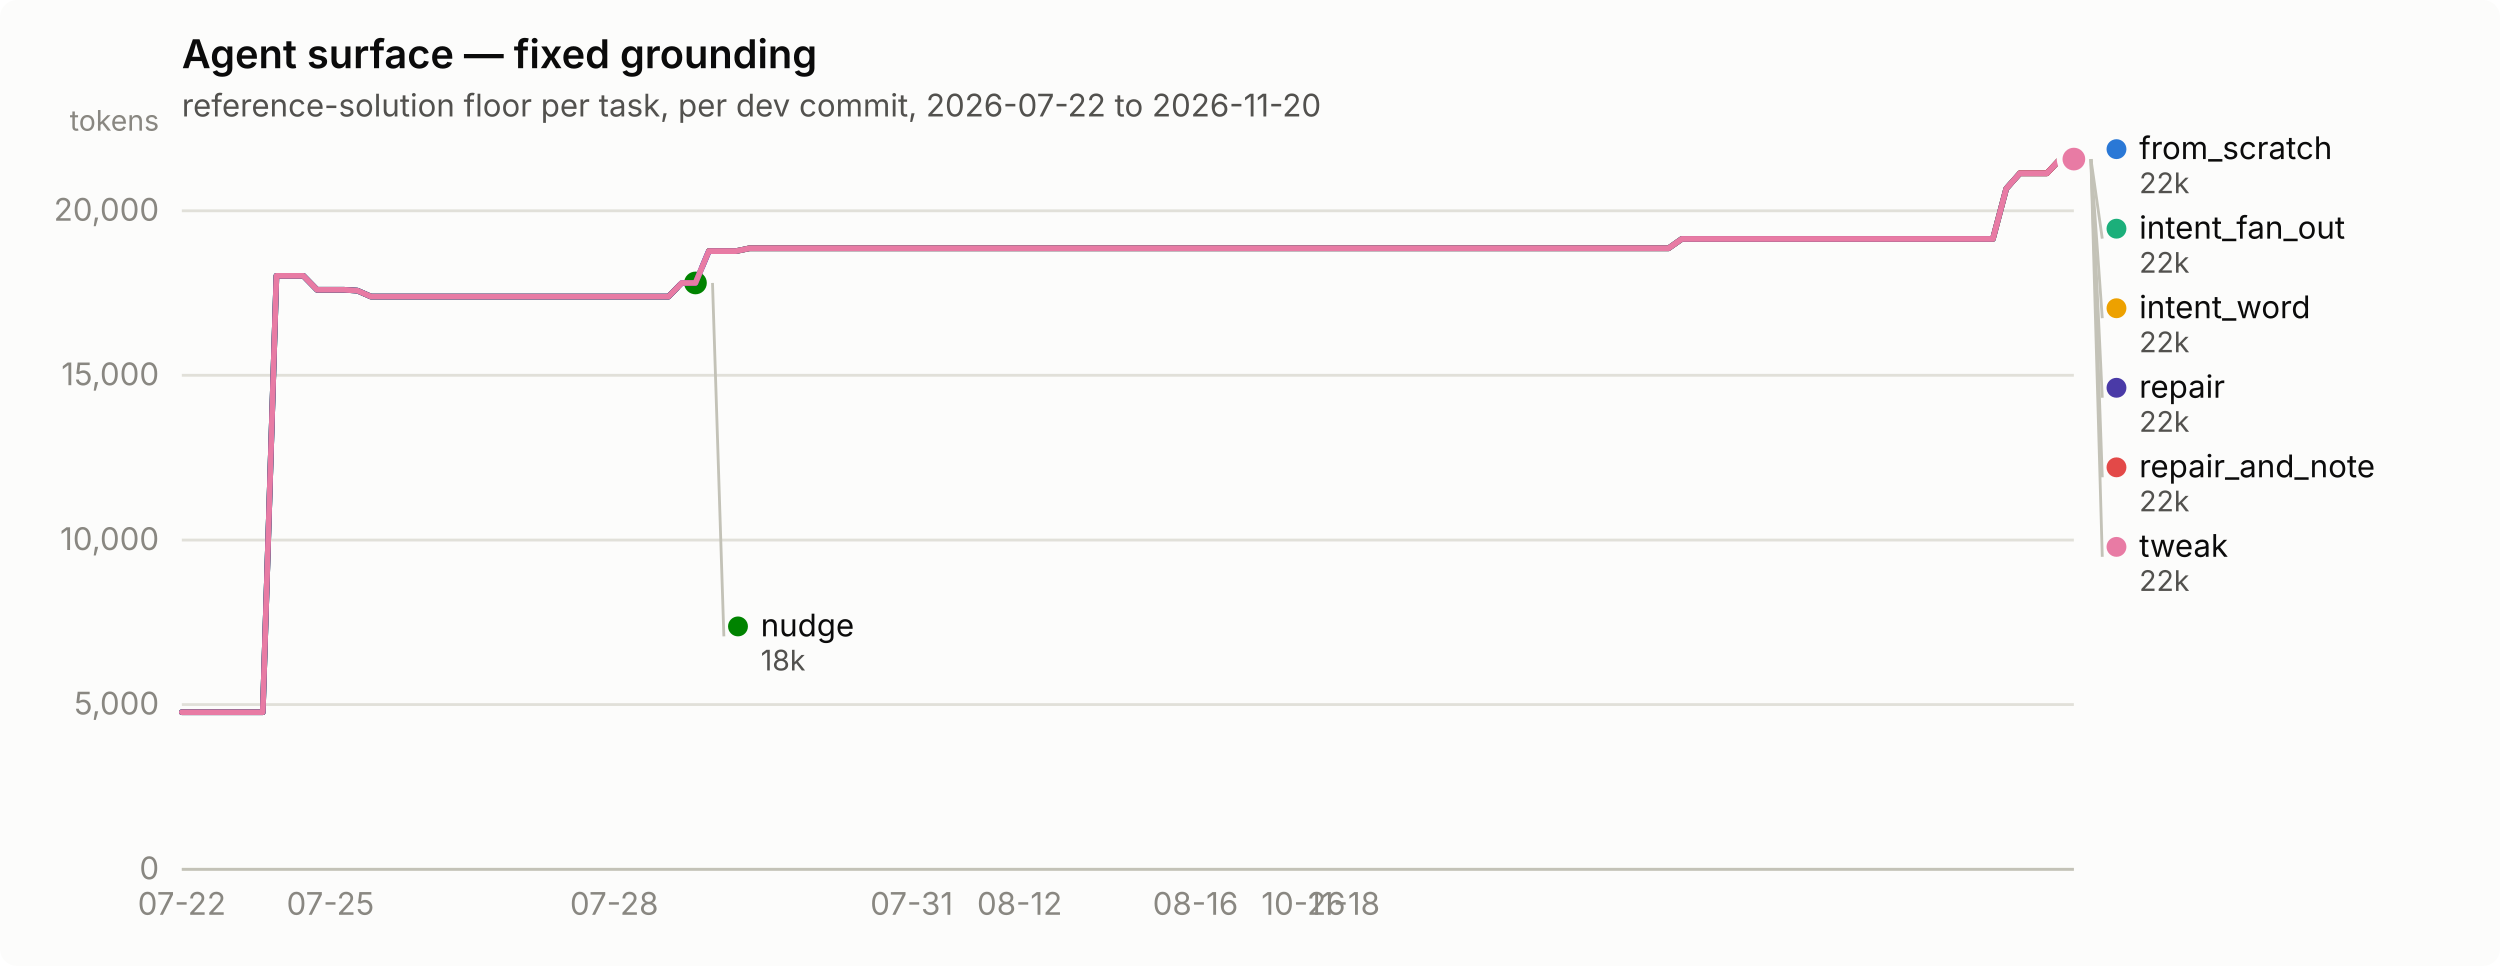
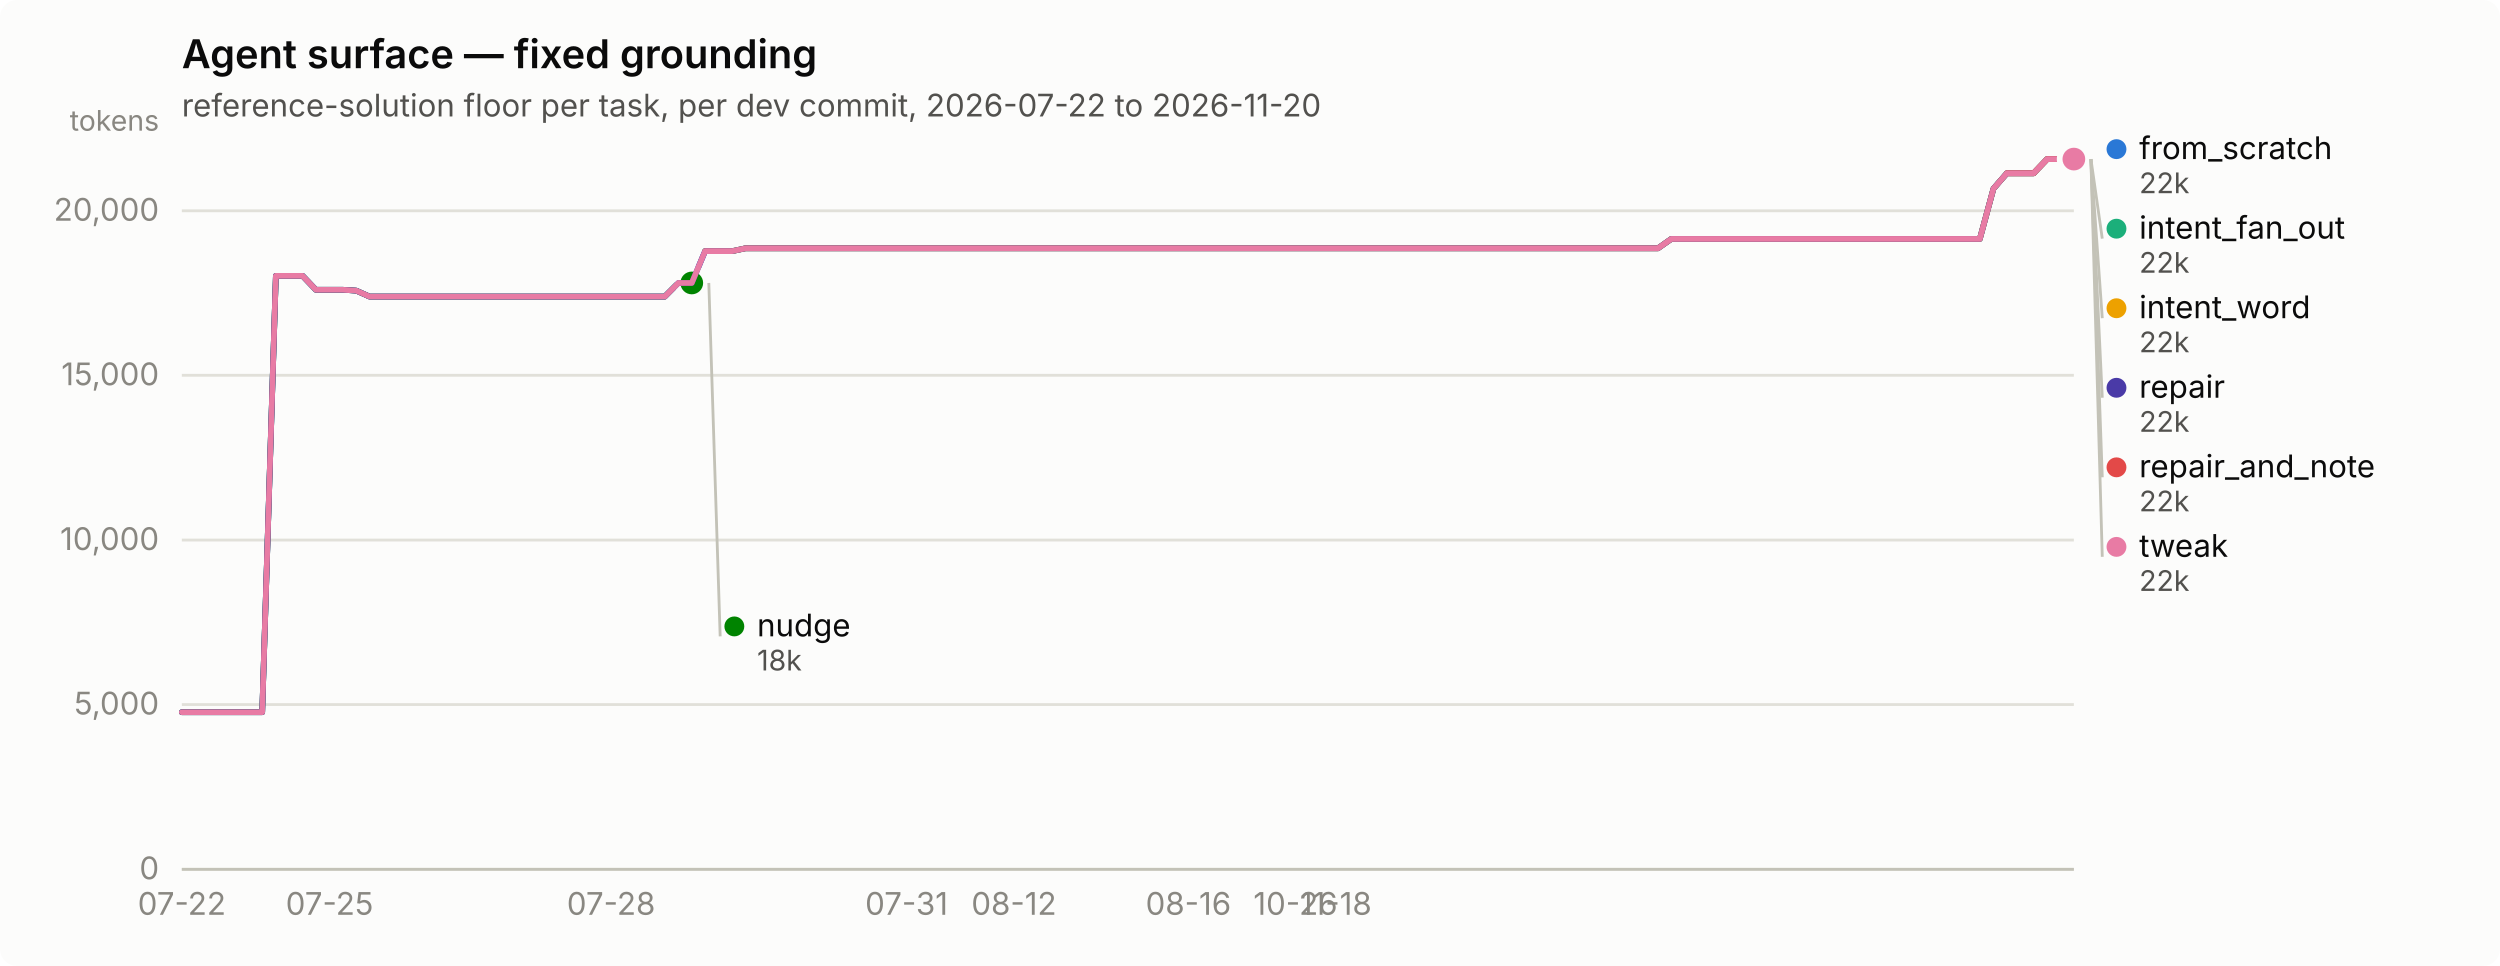
<svg xmlns="http://www.w3.org/2000/svg" width="880" height="340" viewBox="0 0 880 340" role="img" aria-label="Agent surface — fixed grounding">
  <rect width="880" height="340" rx="6" fill="#fcfcfb" />
  <text x="64" y="24" font-family="system-ui, -apple-system, &quot;Segoe UI&quot;, sans-serif" font-size="14" font-weight="600" fill="#0b0b0b">Agent surface — fixed grounding</text>
  <text x="64" y="41" font-family="system-ui, -apple-system, &quot;Segoe UI&quot;, sans-serif" font-size="11" fill="#52514e">reference-solution floor per task, per dev commit, 2026-07-22 to 2026-11-20</text>
  <line x1="64" y1="306.0" x2="730" y2="306.0" stroke="#e1e0d9" stroke-width="1" />
  <text x="56" y="309.5" text-anchor="end" font-family="system-ui, -apple-system, &quot;Segoe UI&quot;, sans-serif" font-size="11" style="font-variant-numeric: tabular-nums" fill="#898781">0</text>
  <line x1="64" y1="248.0" x2="730" y2="248.0" stroke="#e1e0d9" stroke-width="1" />
  <text x="56" y="251.5" text-anchor="end" font-family="system-ui, -apple-system, &quot;Segoe UI&quot;, sans-serif" font-size="11" style="font-variant-numeric: tabular-nums" fill="#898781">5,000</text>
  <line x1="64" y1="190.1" x2="730" y2="190.1" stroke="#e1e0d9" stroke-width="1" />
  <text x="56" y="193.6" text-anchor="end" font-family="system-ui, -apple-system, &quot;Segoe UI&quot;, sans-serif" font-size="11" style="font-variant-numeric: tabular-nums" fill="#898781">10,000</text>
  <line x1="64" y1="132.1" x2="730" y2="132.1" stroke="#e1e0d9" stroke-width="1" />
  <text x="56" y="135.6" text-anchor="end" font-family="system-ui, -apple-system, &quot;Segoe UI&quot;, sans-serif" font-size="11" style="font-variant-numeric: tabular-nums" fill="#898781">15,000</text>
  <line x1="64" y1="74.2" x2="730" y2="74.2" stroke="#e1e0d9" stroke-width="1" />
  <text x="56" y="77.7" text-anchor="end" font-family="system-ui, -apple-system, &quot;Segoe UI&quot;, sans-serif" font-size="11" style="font-variant-numeric: tabular-nums" fill="#898781">20,000</text>
  <text x="56" y="46" text-anchor="end" font-family="system-ui, -apple-system, &quot;Segoe UI&quot;, sans-serif" font-size="10" fill="#898781">tokens</text>
  <line x1="64" y1="306" x2="730" y2="306" stroke="#c3c2b7" stroke-width="1" />
  <text x="64.0" y="322" text-anchor="middle" font-family="system-ui, -apple-system, &quot;Segoe UI&quot;, sans-serif" font-size="11" style="font-variant-numeric: tabular-nums" fill="#898781">07-22</text>
-   <text x="116.3" y="322" text-anchor="middle" font-family="system-ui, -apple-system, &quot;Segoe UI&quot;, sans-serif" font-size="11" style="font-variant-numeric: tabular-nums" fill="#898781">07-25</text>
-   <text x="216.2" y="322" text-anchor="middle" font-family="system-ui, -apple-system, &quot;Segoe UI&quot;, sans-serif" font-size="11" style="font-variant-numeric: tabular-nums" fill="#898781">07-28</text>
-   <text x="320.9" y="322" text-anchor="middle" font-family="system-ui, -apple-system, &quot;Segoe UI&quot;, sans-serif" font-size="11" style="font-variant-numeric: tabular-nums" fill="#898781">07-31</text>
-   <text x="358.9" y="322" text-anchor="middle" font-family="system-ui, -apple-system, &quot;Segoe UI&quot;, sans-serif" font-size="11" style="font-variant-numeric: tabular-nums" fill="#898781">08-12</text>
-   <text x="420.8" y="322" text-anchor="middle" font-family="system-ui, -apple-system, &quot;Segoe UI&quot;, sans-serif" font-size="11" style="font-variant-numeric: tabular-nums" fill="#898781">08-16</text>
-   <text x="458.8" y="322" text-anchor="middle" font-family="system-ui, -apple-system, &quot;Segoe UI&quot;, sans-serif" font-size="11" style="font-variant-numeric: tabular-nums" fill="#898781">10-26</text>
-   <text x="473.1" y="322" text-anchor="middle" font-family="system-ui, -apple-system, &quot;Segoe UI&quot;, sans-serif" font-size="11" style="font-variant-numeric: tabular-nums" fill="#898781">11-18</text>
-   <path d="M64.0,250.7 L68.8,250.7 L73.5,250.7 L78.3,250.7 L83.0,250.7 L87.8,250.7 L92.5,250.7 L97.3,97.1 L102.1,97.1 L106.8,97.1 L111.6,102.0 L116.3,102.0 L121.1,102.0 L125.8,102.3 L130.6,104.4 L135.4,104.4 L140.1,104.4 L144.9,104.4 L149.6,104.4 L154.4,104.4 L159.1,104.4 L163.9,104.4 L168.7,104.4 L173.4,104.4 L178.2,104.4 L182.9,104.4 L187.7,104.4 L192.4,104.4 L197.2,104.4 L202.0,104.4 L206.7,104.4 L211.5,104.4 L216.2,104.4 L221.0,104.4 L225.7,104.4 L230.5,104.4 L235.3,104.4 L240.0,99.6 L244.8,99.6 L249.5,88.4 L254.3,88.4 L259.0,88.4 L263.8,87.4 L268.6,87.4 L273.3,87.4 L278.1,87.4 L282.8,87.4 L287.6,87.4 L292.3,87.4 L297.1,87.4 L301.9,87.4 L306.6,87.4 L311.4,87.4 L316.1,87.4 L320.9,87.4 L325.6,87.4 L330.4,87.4 L335.2,87.4 L339.9,87.4 L344.7,87.4 L349.4,87.4 L354.2,87.4 L358.9,87.4 L363.7,87.4 L368.5,87.4 L373.2,87.4 L378.0,87.4 L382.7,87.4 L387.5,87.4 L392.2,87.4 L397.0,87.4 L401.8,87.4 L406.5,87.4 L411.3,87.4 L416.0,87.4 L420.8,87.4 L425.5,87.4 L430.3,87.4 L435.1,87.4 L439.8,87.4 L444.6,87.4 L449.3,87.4 L454.1,87.4 L458.8,87.4 L463.6,87.4 L468.4,87.4 L473.1,87.4 L477.9,87.4 L482.6,87.4 L487.4,87.4 L492.1,87.4 L496.9,87.4 L501.7,87.4 L506.4,87.4 L511.2,87.4 L515.9,87.4 L520.7,87.4 L525.4,87.4 L530.2,87.4 L535.0,87.4 L539.7,87.4 L544.5,87.4 L549.2,87.4 L554.0,87.4 L558.7,87.4 L563.5,87.4 L568.3,87.4 L573.0,87.4 L577.8,87.4 L582.5,87.4 L587.3,87.4 L592.0,84.1 L596.8,84.1 L601.6,84.1 L606.3,84.1 L611.1,84.1 L615.8,84.1 L620.6,84.1 L625.3,84.1 L630.1,84.1 L634.9,84.1 L639.6,84.1 L644.4,84.1 L649.1,84.1 L653.9,84.1 L658.6,84.1 L663.4,84.1 L668.2,84.1 L672.9,84.1 L677.7,84.1 L682.4,84.1 L687.2,84.1 L691.9,84.1 L696.7,84.1 L701.5,84.1 L706.2,66.4 L711.0,61.0 L715.7,61.0 L720.5,61.0 L725.2,56.0 L730.0,56.0" fill="none" stroke="#2a78d6" stroke-width="2" stroke-linejoin="round" stroke-linecap="round" />
+   <text x="116.0" y="322" text-anchor="middle" font-family="system-ui, -apple-system, &quot;Segoe UI&quot;, sans-serif" font-size="11" style="font-variant-numeric: tabular-nums" fill="#898781">07-25</text>
+   <text x="215.1" y="322" text-anchor="middle" font-family="system-ui, -apple-system, &quot;Segoe UI&quot;, sans-serif" font-size="11" style="font-variant-numeric: tabular-nums" fill="#898781">07-28</text>
+   <text x="319.1" y="322" text-anchor="middle" font-family="system-ui, -apple-system, &quot;Segoe UI&quot;, sans-serif" font-size="11" style="font-variant-numeric: tabular-nums" fill="#898781">07-31</text>
+   <text x="356.9" y="322" text-anchor="middle" font-family="system-ui, -apple-system, &quot;Segoe UI&quot;, sans-serif" font-size="11" style="font-variant-numeric: tabular-nums" fill="#898781">08-12</text>
+   <text x="418.3" y="322" text-anchor="middle" font-family="system-ui, -apple-system, &quot;Segoe UI&quot;, sans-serif" font-size="11" style="font-variant-numeric: tabular-nums" fill="#898781">08-16</text>
+   <text x="456.0" y="322" text-anchor="middle" font-family="system-ui, -apple-system, &quot;Segoe UI&quot;, sans-serif" font-size="11" style="font-variant-numeric: tabular-nums" fill="#898781">10-26</text>
+   <text x="470.2" y="322" text-anchor="middle" font-family="system-ui, -apple-system, &quot;Segoe UI&quot;, sans-serif" font-size="11" style="font-variant-numeric: tabular-nums" fill="#898781">11-18</text>
+   <path d="M64.0,250.7 L68.7,250.7 L73.4,250.7 L78.2,250.7 L82.9,250.7 L87.6,250.7 L92.3,250.7 L97.1,97.1 L101.8,97.1 L106.5,97.1 L111.2,102.0 L116.0,102.0 L120.7,102.0 L125.4,102.3 L130.1,104.4 L134.9,104.4 L139.6,104.4 L144.3,104.4 L149.0,104.4 L153.7,104.4 L158.5,104.4 L163.2,104.4 L167.9,104.4 L172.6,104.4 L177.4,104.4 L182.1,104.4 L186.8,104.4 L191.5,104.4 L196.3,104.4 L201.0,104.4 L205.7,104.4 L210.4,104.4 L215.1,104.4 L219.9,104.4 L224.6,104.4 L229.3,104.4 L234.0,104.4 L238.8,99.6 L243.5,99.6 L248.2,88.4 L252.9,88.4 L257.7,88.4 L262.4,87.4 L267.1,87.4 L271.8,87.4 L276.6,87.4 L281.3,87.4 L286.0,87.4 L290.7,87.4 L295.4,87.4 L300.2,87.4 L304.9,87.4 L309.6,87.4 L314.3,87.4 L319.1,87.4 L323.8,87.4 L328.5,87.4 L333.2,87.4 L338.0,87.4 L342.7,87.4 L347.4,87.4 L352.1,87.4 L356.9,87.4 L361.6,87.4 L366.3,87.4 L371.0,87.4 L375.7,87.4 L380.5,87.4 L385.2,87.4 L389.9,87.4 L394.6,87.4 L399.4,87.4 L404.1,87.4 L408.8,87.4 L413.5,87.4 L418.3,87.4 L423.0,87.4 L427.7,87.4 L432.4,87.4 L437.1,87.4 L441.9,87.4 L446.6,87.4 L451.3,87.4 L456.0,87.4 L460.8,87.4 L465.5,87.4 L470.2,87.4 L474.9,87.4 L479.7,87.4 L484.4,87.4 L489.1,87.4 L493.8,87.4 L498.6,87.4 L503.3,87.4 L508.0,87.4 L512.7,87.4 L517.4,87.4 L522.2,87.4 L526.9,87.4 L531.6,87.4 L536.3,87.4 L541.1,87.4 L545.8,87.4 L550.5,87.4 L555.2,87.4 L560.0,87.4 L564.7,87.4 L569.4,87.4 L574.1,87.4 L578.9,87.4 L583.6,87.4 L588.3,84.1 L593.0,84.1 L597.7,84.1 L602.5,84.1 L607.2,84.1 L611.9,84.1 L616.6,84.1 L621.4,84.1 L626.1,84.1 L630.8,84.1 L635.5,84.1 L640.3,84.1 L645.0,84.1 L649.7,84.1 L654.4,84.1 L659.1,84.1 L663.9,84.1 L668.6,84.1 L673.3,84.1 L678.0,84.1 L682.8,84.1 L687.5,84.1 L692.2,84.1 L696.9,84.1 L701.7,66.4 L706.4,61.0 L711.1,61.0 L715.8,61.0 L720.6,56.0 L725.3,56.0 L730.0,56.0" fill="none" stroke="#2a78d6" stroke-width="2" stroke-linejoin="round" stroke-linecap="round" />
  <circle cx="730.0" cy="56.0" r="6" fill="#fcfcfb" />
  <circle cx="730.0" cy="56.0" r="4" fill="#2a78d6" />
-   <path d="M249.5,88.4 L254.3,88.4 L259.0,88.4 L263.8,87.4 L268.6,87.4 L273.3,87.4 L278.1,87.4 L282.8,87.4 L287.6,87.4 L292.3,87.4 L297.1,87.4 L301.9,87.4 L306.6,87.4 L311.4,87.4 L316.1,87.4 L320.9,87.4 L325.6,87.4 L330.4,87.4 L335.2,87.4 L339.9,87.4 L344.7,87.4 L349.4,87.4 L354.2,87.4 L358.9,87.4 L363.7,87.4 L368.5,87.4 L373.2,87.4 L378.0,87.4 L382.7,87.4 L387.5,87.4 L392.2,87.4 L397.0,87.4 L401.8,87.4 L406.5,87.4 L411.3,87.4 L416.0,87.4 L420.8,87.4 L425.5,87.4 L430.3,87.4 L435.1,87.4 L439.8,87.4 L444.6,87.4 L449.3,87.4 L454.1,87.4 L458.8,87.4 L463.6,87.4 L468.4,87.4 L473.1,87.4 L477.9,87.4 L482.6,87.4 L487.4,87.4 L492.1,87.4 L496.9,87.4 L501.7,87.4 L506.4,87.4 L511.2,87.4 L515.9,87.4 L520.7,87.4 L525.4,87.4 L530.2,87.4 L535.0,87.4 L539.7,87.4 L544.5,87.4 L549.2,87.4 L554.0,87.4 L558.7,87.4 L563.5,87.4 L568.3,87.4 L573.0,87.4 L577.8,87.4 L582.5,87.4 L587.3,87.4 L592.0,84.1 L596.8,84.1 L601.6,84.1 L606.3,84.1 L611.1,84.1 L615.8,84.1 L620.6,84.1 L625.3,84.1 L630.1,84.1 L634.9,84.1 L639.6,84.1 L644.4,84.1 L649.1,84.1 L653.9,84.1 L658.6,84.1 L663.4,84.1 L668.2,84.1 L672.9,84.1 L677.7,84.1 L682.4,84.1 L687.2,84.1 L691.9,84.1 L696.7,84.1 L701.5,84.1 L706.2,66.4 L711.0,61.0 L715.7,61.0 L720.5,61.0 L725.2,56.0 L730.0,56.0" fill="none" stroke="#1baf7a" stroke-width="2" stroke-linejoin="round" stroke-linecap="round" />
+   <path d="M248.2,88.4 L252.9,88.4 L257.7,88.4 L262.4,87.4 L267.1,87.4 L271.8,87.4 L276.6,87.4 L281.3,87.4 L286.0,87.4 L290.7,87.4 L295.4,87.4 L300.2,87.4 L304.9,87.4 L309.6,87.4 L314.3,87.4 L319.1,87.4 L323.8,87.4 L328.5,87.4 L333.2,87.4 L338.0,87.4 L342.7,87.4 L347.4,87.4 L352.1,87.4 L356.9,87.4 L361.6,87.4 L366.3,87.4 L371.0,87.4 L375.7,87.4 L380.5,87.4 L385.2,87.4 L389.9,87.4 L394.6,87.4 L399.4,87.4 L404.1,87.4 L408.8,87.4 L413.5,87.4 L418.3,87.4 L423.0,87.4 L427.7,87.4 L432.4,87.4 L437.1,87.4 L441.9,87.4 L446.6,87.4 L451.3,87.4 L456.0,87.4 L460.8,87.4 L465.5,87.4 L470.2,87.4 L474.9,87.4 L479.7,87.4 L484.4,87.4 L489.1,87.4 L493.8,87.4 L498.6,87.4 L503.3,87.4 L508.0,87.4 L512.7,87.4 L517.4,87.4 L522.2,87.4 L526.9,87.4 L531.6,87.4 L536.3,87.4 L541.1,87.4 L545.8,87.4 L550.5,87.4 L555.2,87.4 L560.0,87.4 L564.7,87.4 L569.4,87.4 L574.1,87.4 L578.9,87.4 L583.6,87.4 L588.3,84.1 L593.0,84.1 L597.7,84.1 L602.5,84.1 L607.2,84.1 L611.9,84.1 L616.6,84.1 L621.4,84.1 L626.1,84.1 L630.8,84.1 L635.5,84.1 L640.3,84.1 L645.0,84.1 L649.7,84.1 L654.4,84.1 L659.1,84.1 L663.9,84.1 L668.6,84.1 L673.3,84.1 L678.0,84.1 L682.8,84.1 L687.5,84.1 L692.2,84.1 L696.9,84.1 L701.7,66.4 L706.4,61.0 L711.1,61.0 L715.8,61.0 L720.6,56.0 L725.3,56.0 L730.0,56.0" fill="none" stroke="#1baf7a" stroke-width="2" stroke-linejoin="round" stroke-linecap="round" />
  <circle cx="730.0" cy="56.0" r="6" fill="#fcfcfb" />
  <circle cx="730.0" cy="56.0" r="4" fill="#1baf7a" />
-   <path d="M249.5,88.4 L254.3,88.4 L259.0,88.4 L263.8,87.4 L268.6,87.4 L273.3,87.4 L278.1,87.4 L282.8,87.4 L287.6,87.4 L292.3,87.4 L297.1,87.4 L301.9,87.4 L306.6,87.4 L311.4,87.4 L316.1,87.4 L320.9,87.4 L325.6,87.4 L330.4,87.4 L335.2,87.4 L339.9,87.4 L344.7,87.4 L349.4,87.4 L354.2,87.4 L358.9,87.4 L363.7,87.4 L368.5,87.4 L373.2,87.4 L378.0,87.4 L382.7,87.4 L387.5,87.4 L392.2,87.4 L397.0,87.4 L401.8,87.4 L406.5,87.4 L411.3,87.4 L416.0,87.4 L420.8,87.4 L425.5,87.4 L430.3,87.4 L435.1,87.4 L439.8,87.4 L444.6,87.4 L449.3,87.4 L454.1,87.4 L458.8,87.4 L463.6,87.4 L468.4,87.4 L473.1,87.4 L477.9,87.4 L482.6,87.4 L487.4,87.4 L492.1,87.4 L496.9,87.4 L501.7,87.4 L506.4,87.4 L511.2,87.4 L515.9,87.4 L520.7,87.4 L525.4,87.4 L530.2,87.4 L535.0,87.4 L539.7,87.4 L544.5,87.4 L549.2,87.4 L554.0,87.4 L558.7,87.4 L563.5,87.4 L568.3,87.4 L573.0,87.4 L577.8,87.4 L582.5,87.4 L587.3,87.4 L592.0,84.1 L596.8,84.1 L601.6,84.1 L606.3,84.1 L611.1,84.1 L615.8,84.1 L620.6,84.1 L625.3,84.1 L630.1,84.1 L634.9,84.1 L639.6,84.1 L644.4,84.1 L649.1,84.1 L653.9,84.1 L658.6,84.1 L663.4,84.1 L668.2,84.1 L672.9,84.1 L677.7,84.1 L682.4,84.1 L687.2,84.1 L691.9,84.1 L696.7,84.1 L701.5,84.1 L706.2,66.4 L711.0,61.0 L715.7,61.0 L720.5,61.0 L725.2,56.0 L730.0,56.0" fill="none" stroke="#eda100" stroke-width="2" stroke-linejoin="round" stroke-linecap="round" />
+   <path d="M248.2,88.4 L252.9,88.4 L257.7,88.4 L262.4,87.4 L267.1,87.4 L271.8,87.4 L276.6,87.4 L281.3,87.4 L286.0,87.4 L290.7,87.4 L295.4,87.4 L300.2,87.4 L304.9,87.4 L309.6,87.4 L314.3,87.4 L319.1,87.4 L323.8,87.4 L328.5,87.4 L333.2,87.4 L338.0,87.4 L342.7,87.4 L347.4,87.4 L352.1,87.4 L356.9,87.4 L361.6,87.4 L366.3,87.4 L371.0,87.4 L375.7,87.4 L380.5,87.4 L385.2,87.4 L389.9,87.4 L394.6,87.4 L399.4,87.4 L404.1,87.4 L408.8,87.4 L413.5,87.4 L418.3,87.4 L423.0,87.4 L427.7,87.4 L432.4,87.4 L437.1,87.4 L441.9,87.4 L446.6,87.4 L451.3,87.4 L456.0,87.4 L460.8,87.4 L465.5,87.4 L470.2,87.4 L474.9,87.4 L479.7,87.4 L484.4,87.4 L489.1,87.4 L493.8,87.4 L498.6,87.4 L503.3,87.4 L508.0,87.4 L512.7,87.4 L517.4,87.4 L522.2,87.4 L526.9,87.4 L531.6,87.4 L536.3,87.4 L541.1,87.4 L545.8,87.4 L550.5,87.4 L555.2,87.4 L560.0,87.4 L564.7,87.4 L569.4,87.4 L574.1,87.4 L578.9,87.4 L583.6,87.4 L588.3,84.1 L593.0,84.1 L597.7,84.1 L602.5,84.1 L607.2,84.1 L611.9,84.1 L616.6,84.1 L621.4,84.1 L626.1,84.1 L630.8,84.1 L635.5,84.1 L640.3,84.1 L645.0,84.1 L649.7,84.1 L654.4,84.1 L659.1,84.1 L663.9,84.1 L668.6,84.1 L673.3,84.1 L678.0,84.1 L682.8,84.1 L687.5,84.1 L692.2,84.1 L696.9,84.1 L701.7,66.4 L706.4,61.0 L711.1,61.0 L715.8,61.0 L720.6,56.0 L725.3,56.0 L730.0,56.0" fill="none" stroke="#eda100" stroke-width="2" stroke-linejoin="round" stroke-linecap="round" />
  <circle cx="730.0" cy="56.0" r="6" fill="#fcfcfb" />
  <circle cx="730.0" cy="56.0" r="4" fill="#eda100" />
-   <path d="M64.0,250.7 L68.8,250.7 L73.5,250.7 L78.3,250.7 L83.0,250.7 L87.8,250.7 L92.5,250.7 L97.3,97.1 L102.1,97.1 L106.8,97.1 L111.6,102.0 L116.3,102.0 L121.1,102.0 L125.8,102.3 L130.6,104.4 L135.4,104.4 L140.1,104.4 L144.9,104.4 L149.6,104.4 L154.4,104.4 L159.1,104.4 L163.9,104.4 L168.7,104.4 L173.4,104.4 L178.2,104.4 L182.9,104.4 L187.7,104.4 L192.4,104.4 L197.2,104.4 L202.0,104.4 L206.7,104.4 L211.5,104.4 L216.2,104.4 L221.0,104.4 L225.7,104.4 L230.5,104.4 L235.3,104.4 L240.0,99.6 L244.8,99.6" fill="none" stroke="#008300" stroke-width="2" stroke-linejoin="round" stroke-linecap="round" />
-   <circle cx="244.8" cy="99.6" r="6" fill="#fcfcfb" />
-   <circle cx="244.8" cy="99.6" r="4" fill="#008300" />
-   <path d="M64.0,250.7 L68.8,250.7 L73.5,250.7 L78.3,250.7 L83.0,250.7 L87.8,250.7 L92.5,250.7 L97.3,97.1 L102.1,97.1 L106.8,97.1 L111.6,102.0 L116.3,102.0 L121.1,102.0 L125.8,102.3 L130.6,104.4 L135.4,104.4 L140.1,104.4 L144.9,104.4 L149.6,104.4 L154.4,104.4 L159.1,104.4 L163.9,104.4 L168.7,104.4 L173.4,104.4 L178.2,104.4 L182.9,104.4 L187.7,104.4 L192.4,104.4 L197.2,104.4 L202.0,104.4 L206.7,104.4 L211.5,104.4 L216.2,104.4 L221.0,104.4 L225.7,104.4 L230.5,104.4 L235.3,104.4 L240.0,99.6 L244.8,99.6 L249.5,88.4 L254.3,88.4 L259.0,88.4 L263.8,87.4 L268.6,87.4 L273.3,87.4 L278.1,87.4 L282.8,87.4 L287.6,87.4 L292.3,87.4 L297.1,87.4 L301.9,87.4 L306.6,87.4 L311.4,87.4 L316.1,87.4 L320.9,87.4 L325.6,87.4 L330.4,87.4 L335.2,87.4 L339.9,87.4 L344.7,87.4 L349.4,87.4 L354.2,87.4 L358.9,87.4 L363.7,87.4 L368.5,87.4 L373.2,87.4 L378.0,87.4 L382.7,87.4 L387.5,87.4 L392.2,87.4 L397.0,87.4 L401.8,87.4 L406.5,87.4 L411.3,87.4 L416.0,87.4 L420.8,87.4 L425.5,87.4 L430.3,87.4 L435.1,87.4 L439.8,87.4 L444.6,87.4 L449.3,87.4 L454.1,87.4 L458.8,87.4 L463.6,87.4 L468.4,87.4 L473.1,87.4 L477.9,87.4 L482.6,87.4 L487.4,87.4 L492.1,87.4 L496.9,87.4 L501.7,87.4 L506.4,87.4 L511.2,87.4 L515.9,87.4 L520.7,87.4 L525.4,87.4 L530.2,87.4 L535.0,87.4 L539.7,87.4 L544.5,87.4 L549.2,87.4 L554.0,87.4 L558.7,87.4 L563.5,87.4 L568.3,87.4 L573.0,87.4 L577.8,87.4 L582.5,87.4 L587.3,87.4 L592.0,84.1 L596.8,84.1 L601.6,84.1 L606.3,84.1 L611.1,84.1 L615.8,84.1 L620.6,84.1 L625.3,84.1 L630.1,84.1 L634.9,84.1 L639.6,84.1 L644.4,84.1 L649.1,84.1 L653.9,84.1 L658.6,84.1 L663.4,84.1 L668.2,84.1 L672.9,84.1 L677.7,84.1 L682.4,84.1 L687.2,84.1 L691.9,84.1 L696.7,84.1 L701.5,84.1 L706.2,66.4 L711.0,61.0 L715.7,61.0 L720.5,61.0 L725.2,56.0 L730.0,56.0" fill="none" stroke="#4a3aa7" stroke-width="2" stroke-linejoin="round" stroke-linecap="round" />
+   <path d="M64.0,250.7 L68.7,250.7 L73.4,250.7 L78.2,250.7 L82.9,250.7 L87.6,250.7 L92.3,250.7 L97.1,97.1 L101.8,97.1 L106.5,97.1 L111.2,102.0 L116.0,102.0 L120.7,102.0 L125.4,102.3 L130.1,104.4 L134.9,104.4 L139.6,104.4 L144.3,104.4 L149.0,104.4 L153.7,104.4 L158.5,104.4 L163.2,104.4 L167.9,104.4 L172.6,104.4 L177.4,104.4 L182.1,104.4 L186.8,104.4 L191.5,104.4 L196.3,104.4 L201.0,104.4 L205.7,104.4 L210.4,104.4 L215.1,104.4 L219.9,104.4 L224.6,104.4 L229.3,104.4 L234.0,104.4 L238.8,99.6 L243.5,99.6" fill="none" stroke="#008300" stroke-width="2" stroke-linejoin="round" stroke-linecap="round" />
+   <circle cx="243.5" cy="99.6" r="6" fill="#fcfcfb" />
+   <circle cx="243.5" cy="99.6" r="4" fill="#008300" />
+   <path d="M64.0,250.7 L68.7,250.7 L73.4,250.7 L78.2,250.7 L82.9,250.7 L87.6,250.7 L92.3,250.7 L97.1,97.1 L101.8,97.1 L106.5,97.1 L111.2,102.0 L116.0,102.0 L120.7,102.0 L125.4,102.3 L130.1,104.4 L134.9,104.4 L139.6,104.4 L144.3,104.4 L149.0,104.4 L153.7,104.4 L158.5,104.4 L163.2,104.4 L167.9,104.4 L172.6,104.4 L177.4,104.4 L182.1,104.4 L186.8,104.4 L191.5,104.4 L196.3,104.4 L201.0,104.4 L205.7,104.4 L210.4,104.4 L215.1,104.4 L219.9,104.4 L224.6,104.4 L229.3,104.4 L234.0,104.4 L238.8,99.6 L243.5,99.6 L248.2,88.4 L252.9,88.4 L257.7,88.4 L262.4,87.4 L267.1,87.4 L271.8,87.4 L276.6,87.4 L281.3,87.4 L286.0,87.4 L290.7,87.4 L295.4,87.4 L300.2,87.4 L304.9,87.4 L309.6,87.4 L314.3,87.4 L319.1,87.4 L323.8,87.4 L328.5,87.4 L333.2,87.4 L338.0,87.4 L342.7,87.4 L347.4,87.4 L352.1,87.4 L356.9,87.4 L361.6,87.4 L366.3,87.4 L371.0,87.4 L375.7,87.4 L380.5,87.4 L385.2,87.4 L389.9,87.4 L394.6,87.4 L399.4,87.4 L404.1,87.4 L408.8,87.4 L413.5,87.4 L418.3,87.4 L423.0,87.4 L427.7,87.4 L432.4,87.4 L437.1,87.4 L441.9,87.4 L446.6,87.4 L451.3,87.4 L456.0,87.4 L460.8,87.4 L465.5,87.4 L470.2,87.4 L474.9,87.4 L479.7,87.4 L484.4,87.4 L489.1,87.4 L493.8,87.4 L498.6,87.4 L503.3,87.4 L508.0,87.4 L512.7,87.4 L517.4,87.4 L522.2,87.4 L526.9,87.4 L531.6,87.4 L536.3,87.4 L541.1,87.4 L545.8,87.4 L550.5,87.4 L555.2,87.4 L560.0,87.4 L564.7,87.4 L569.4,87.4 L574.1,87.4 L578.9,87.4 L583.6,87.4 L588.3,84.1 L593.0,84.1 L597.7,84.1 L602.5,84.1 L607.2,84.1 L611.9,84.1 L616.6,84.1 L621.4,84.1 L626.1,84.1 L630.8,84.1 L635.5,84.1 L640.3,84.1 L645.0,84.1 L649.7,84.1 L654.4,84.1 L659.1,84.1 L663.9,84.1 L668.6,84.1 L673.3,84.1 L678.0,84.1 L682.8,84.1 L687.5,84.1 L692.2,84.1 L696.9,84.1 L701.7,66.4 L706.4,61.0 L711.1,61.0 L715.8,61.0 L720.6,56.0 L725.3,56.0 L730.0,56.0" fill="none" stroke="#4a3aa7" stroke-width="2" stroke-linejoin="round" stroke-linecap="round" />
  <circle cx="730.0" cy="56.0" r="6" fill="#fcfcfb" />
  <circle cx="730.0" cy="56.0" r="4" fill="#4a3aa7" />
-   <path d="M711.0,61.0 L715.7,61.0 L720.5,61.0 L725.2,56.0 L730.0,56.0" fill="none" stroke="#e34948" stroke-width="2" stroke-linejoin="round" stroke-linecap="round" />
+   <path d="M706.4,61.0 L711.1,61.0 L715.8,61.0 L720.6,56.0 L725.3,56.0 L730.0,56.0" fill="none" stroke="#e34948" stroke-width="2" stroke-linejoin="round" stroke-linecap="round" />
  <circle cx="730.0" cy="56.0" r="6" fill="#fcfcfb" />
  <circle cx="730.0" cy="56.0" r="4" fill="#e34948" />
-   <path d="M64.0,250.7 L68.8,250.7 L73.5,250.7 L78.3,250.7 L83.0,250.7 L87.8,250.7 L92.5,250.7 L97.3,97.1 L102.1,97.1 L106.8,97.1 L111.6,102.0 L116.3,102.0 L121.1,102.0 L125.8,102.3 L130.6,104.4 L135.4,104.4 L140.1,104.4 L144.9,104.4 L149.6,104.4 L154.4,104.4 L159.1,104.4 L163.9,104.4 L168.7,104.4 L173.4,104.4 L178.2,104.4 L182.9,104.4 L187.7,104.4 L192.4,104.4 L197.2,104.4 L202.0,104.4 L206.7,104.4 L211.5,104.4 L216.2,104.4 L221.0,104.4 L225.7,104.4 L230.5,104.4 L235.3,104.4 L240.0,99.6 L244.8,99.6 L249.5,88.4 L254.3,88.4 L259.0,88.4 L263.8,87.4 L268.6,87.4 L273.3,87.4 L278.1,87.4 L282.8,87.4 L287.6,87.4 L292.3,87.4 L297.1,87.4 L301.9,87.4 L306.6,87.4 L311.4,87.4 L316.1,87.4 L320.9,87.4 L325.6,87.4 L330.4,87.4 L335.2,87.4 L339.9,87.4 L344.7,87.4 L349.4,87.4 L354.2,87.4 L358.9,87.4 L363.7,87.4 L368.5,87.4 L373.2,87.4 L378.0,87.4 L382.7,87.4 L387.5,87.4 L392.2,87.4 L397.0,87.4 L401.8,87.4 L406.5,87.4 L411.3,87.4 L416.0,87.4 L420.8,87.4 L425.5,87.4 L430.3,87.4 L435.1,87.4 L439.8,87.4 L444.6,87.4 L449.3,87.4 L454.1,87.4 L458.8,87.4 L463.6,87.4 L468.4,87.4 L473.1,87.4 L477.9,87.4 L482.6,87.4 L487.4,87.4 L492.1,87.4 L496.9,87.4 L501.7,87.4 L506.4,87.4 L511.2,87.4 L515.9,87.4 L520.7,87.4 L525.4,87.4 L530.2,87.4 L535.0,87.4 L539.7,87.4 L544.5,87.4 L549.2,87.4 L554.0,87.4 L558.7,87.4 L563.5,87.4 L568.3,87.4 L573.0,87.4 L577.8,87.4 L582.5,87.4 L587.3,87.4 L592.0,84.1 L596.8,84.1 L601.6,84.1 L606.3,84.1 L611.1,84.1 L615.8,84.1 L620.6,84.1 L625.3,84.1 L630.1,84.1 L634.9,84.1 L639.6,84.1 L644.4,84.1 L649.1,84.1 L653.9,84.1 L658.6,84.1 L663.4,84.1 L668.2,84.1 L672.9,84.1 L677.7,84.1 L682.4,84.1 L687.2,84.1 L691.9,84.1 L696.7,84.1 L701.5,84.1 L706.2,66.4 L711.0,61.0 L715.7,61.0 L720.5,61.0 L725.2,56.0 L730.0,56.0" fill="none" stroke="#e87ba4" stroke-width="2" stroke-linejoin="round" stroke-linecap="round" />
+   <path d="M64.0,250.7 L68.7,250.7 L73.4,250.7 L78.2,250.7 L82.9,250.7 L87.6,250.7 L92.3,250.7 L97.1,97.1 L101.8,97.1 L106.5,97.1 L111.2,102.0 L116.0,102.0 L120.7,102.0 L125.4,102.3 L130.1,104.4 L134.9,104.4 L139.6,104.4 L144.3,104.4 L149.0,104.4 L153.7,104.4 L158.5,104.4 L163.2,104.4 L167.9,104.4 L172.6,104.4 L177.4,104.4 L182.1,104.4 L186.8,104.4 L191.5,104.4 L196.3,104.4 L201.0,104.4 L205.7,104.4 L210.4,104.4 L215.1,104.4 L219.9,104.4 L224.6,104.4 L229.3,104.4 L234.0,104.4 L238.8,99.6 L243.5,99.6 L248.2,88.4 L252.9,88.4 L257.7,88.4 L262.4,87.4 L267.1,87.4 L271.8,87.4 L276.6,87.4 L281.3,87.4 L286.0,87.4 L290.7,87.4 L295.4,87.4 L300.2,87.4 L304.9,87.4 L309.6,87.4 L314.3,87.4 L319.1,87.4 L323.8,87.4 L328.5,87.4 L333.2,87.4 L338.0,87.4 L342.7,87.4 L347.4,87.4 L352.1,87.4 L356.9,87.4 L361.6,87.4 L366.3,87.4 L371.0,87.4 L375.7,87.4 L380.5,87.4 L385.2,87.4 L389.9,87.4 L394.6,87.4 L399.4,87.4 L404.1,87.4 L408.8,87.4 L413.5,87.4 L418.3,87.4 L423.0,87.4 L427.7,87.4 L432.4,87.4 L437.1,87.4 L441.9,87.4 L446.6,87.4 L451.3,87.4 L456.0,87.4 L460.8,87.4 L465.5,87.4 L470.2,87.4 L474.9,87.4 L479.7,87.4 L484.4,87.4 L489.1,87.4 L493.8,87.4 L498.6,87.4 L503.3,87.4 L508.0,87.4 L512.7,87.4 L517.4,87.4 L522.2,87.4 L526.9,87.4 L531.6,87.4 L536.3,87.4 L541.1,87.4 L545.8,87.4 L550.5,87.4 L555.2,87.4 L560.0,87.4 L564.7,87.4 L569.4,87.4 L574.1,87.4 L578.9,87.4 L583.6,87.4 L588.3,84.1 L593.0,84.1 L597.7,84.1 L602.5,84.1 L607.2,84.1 L611.9,84.1 L616.6,84.1 L621.4,84.1 L626.1,84.1 L630.8,84.1 L635.5,84.1 L640.3,84.1 L645.0,84.1 L649.7,84.1 L654.4,84.1 L659.1,84.1 L663.9,84.1 L668.6,84.1 L673.3,84.1 L678.0,84.1 L682.8,84.1 L687.5,84.1 L692.2,84.1 L696.9,84.1 L701.7,66.4 L706.4,61.0 L711.1,61.0 L715.8,61.0 L720.6,56.0 L725.3,56.0 L730.0,56.0" fill="none" stroke="#e87ba4" stroke-width="2" stroke-linejoin="round" stroke-linecap="round" />
  <circle cx="730.0" cy="56.0" r="6" fill="#fcfcfb" />
  <circle cx="730.0" cy="56.0" r="4" fill="#e87ba4" />
  <circle cx="745.0" cy="52.5" r="3.5" fill="#2a78d6" />
  <text x="753.0" y="56.0" font-family="system-ui, -apple-system, &quot;Segoe UI&quot;, sans-serif" font-size="11" fill="#0b0b0b">from_scratch</text>
  <text x="753.0" y="68.0" font-family="system-ui, -apple-system, &quot;Segoe UI&quot;, sans-serif" font-size="10" style="font-variant-numeric: tabular-nums" fill="#52514e">22k</text>
  <line x1="736.0" y1="56.0" x2="740.0" y2="84.0" stroke="#c3c2b7" stroke-width="1" />
  <circle cx="745.0" cy="80.5" r="3.5" fill="#1baf7a" />
  <text x="753.0" y="84.0" font-family="system-ui, -apple-system, &quot;Segoe UI&quot;, sans-serif" font-size="11" fill="#0b0b0b">intent_fan_out</text>
  <text x="753.0" y="96.0" font-family="system-ui, -apple-system, &quot;Segoe UI&quot;, sans-serif" font-size="10" style="font-variant-numeric: tabular-nums" fill="#52514e">22k</text>
  <line x1="736.0" y1="56.0" x2="740.0" y2="112.0" stroke="#c3c2b7" stroke-width="1" />
  <circle cx="745.0" cy="108.5" r="3.5" fill="#eda100" />
  <text x="753.0" y="112.0" font-family="system-ui, -apple-system, &quot;Segoe UI&quot;, sans-serif" font-size="11" fill="#0b0b0b">intent_word</text>
  <text x="753.0" y="124.0" font-family="system-ui, -apple-system, &quot;Segoe UI&quot;, sans-serif" font-size="10" style="font-variant-numeric: tabular-nums" fill="#52514e">22k</text>
  <line x1="736.0" y1="56.0" x2="740.0" y2="140.0" stroke="#c3c2b7" stroke-width="1" />
  <circle cx="745.0" cy="136.5" r="3.5" fill="#4a3aa7" />
  <text x="753.0" y="140.0" font-family="system-ui, -apple-system, &quot;Segoe UI&quot;, sans-serif" font-size="11" fill="#0b0b0b">repair</text>
  <text x="753.0" y="152.0" font-family="system-ui, -apple-system, &quot;Segoe UI&quot;, sans-serif" font-size="10" style="font-variant-numeric: tabular-nums" fill="#52514e">22k</text>
  <line x1="736.0" y1="56.0" x2="740.0" y2="168.0" stroke="#c3c2b7" stroke-width="1" />
  <circle cx="745.0" cy="164.5" r="3.5" fill="#e34948" />
  <text x="753.0" y="168.0" font-family="system-ui, -apple-system, &quot;Segoe UI&quot;, sans-serif" font-size="11" fill="#0b0b0b">repair_and_note</text>
  <text x="753.0" y="180.0" font-family="system-ui, -apple-system, &quot;Segoe UI&quot;, sans-serif" font-size="10" style="font-variant-numeric: tabular-nums" fill="#52514e">22k</text>
  <line x1="736.0" y1="56.0" x2="740.0" y2="196.0" stroke="#c3c2b7" stroke-width="1" />
  <circle cx="745.0" cy="192.5" r="3.5" fill="#e87ba4" />
  <text x="753.0" y="196.0" font-family="system-ui, -apple-system, &quot;Segoe UI&quot;, sans-serif" font-size="11" fill="#0b0b0b">tweak</text>
  <text x="753.0" y="208.0" font-family="system-ui, -apple-system, &quot;Segoe UI&quot;, sans-serif" font-size="10" style="font-variant-numeric: tabular-nums" fill="#52514e">22k</text>
-   <line x1="250.8" y1="99.6" x2="254.8" y2="224.0" stroke="#c3c2b7" stroke-width="1" />
-   <circle cx="259.771" cy="220.5" r="3.5" fill="#008300" />
-   <text x="267.771" y="224.0" font-family="system-ui, -apple-system, &quot;Segoe UI&quot;, sans-serif" font-size="11" fill="#0b0b0b">nudge</text>
-   <text x="267.771" y="236.0" font-family="system-ui, -apple-system, &quot;Segoe UI&quot;, sans-serif" font-size="10" style="font-variant-numeric: tabular-nums" fill="#52514e">18k</text>
+   <line x1="249.5" y1="99.6" x2="253.5" y2="224.0" stroke="#c3c2b7" stroke-width="1" />
+   <circle cx="258.489" cy="220.5" r="3.5" fill="#008300" />
+   <text x="266.489" y="224.0" font-family="system-ui, -apple-system, &quot;Segoe UI&quot;, sans-serif" font-size="11" fill="#0b0b0b">nudge</text>
+   <text x="266.489" y="236.0" font-family="system-ui, -apple-system, &quot;Segoe UI&quot;, sans-serif" font-size="10" style="font-variant-numeric: tabular-nums" fill="#52514e">18k</text>
</svg>
